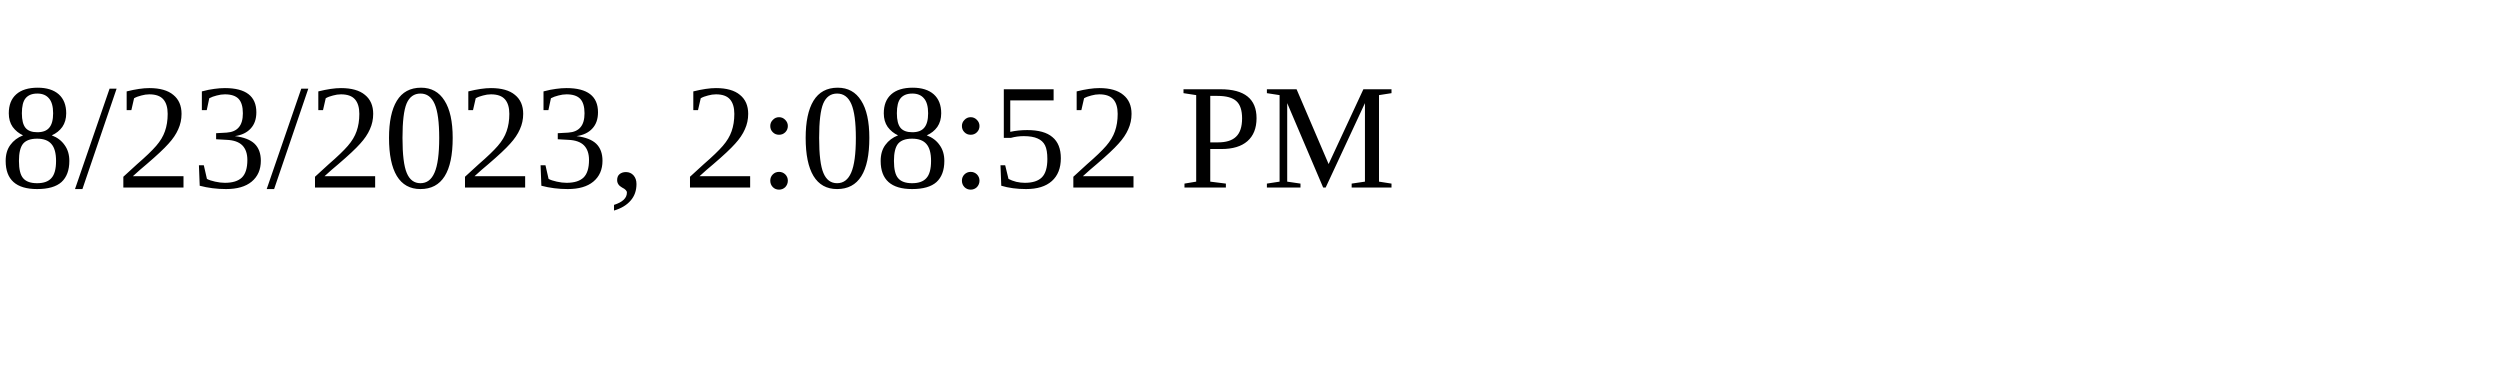
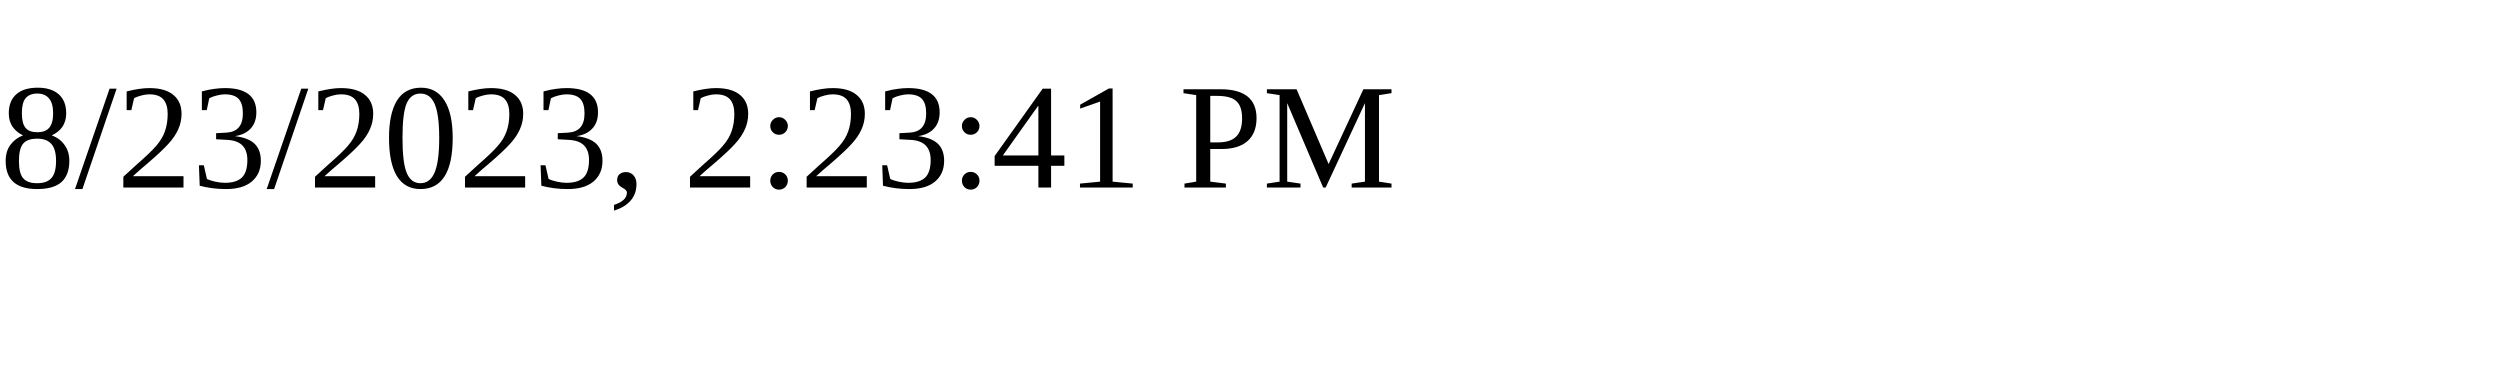
<svg xmlns="http://www.w3.org/2000/svg" height="30" width="200">
-   <text x="0" y="15">8/23/2023, 2:08:52 PM</text>
+   <text x="0" y="15">8/23/2023, 2:23:41 PM</text>
</svg>
